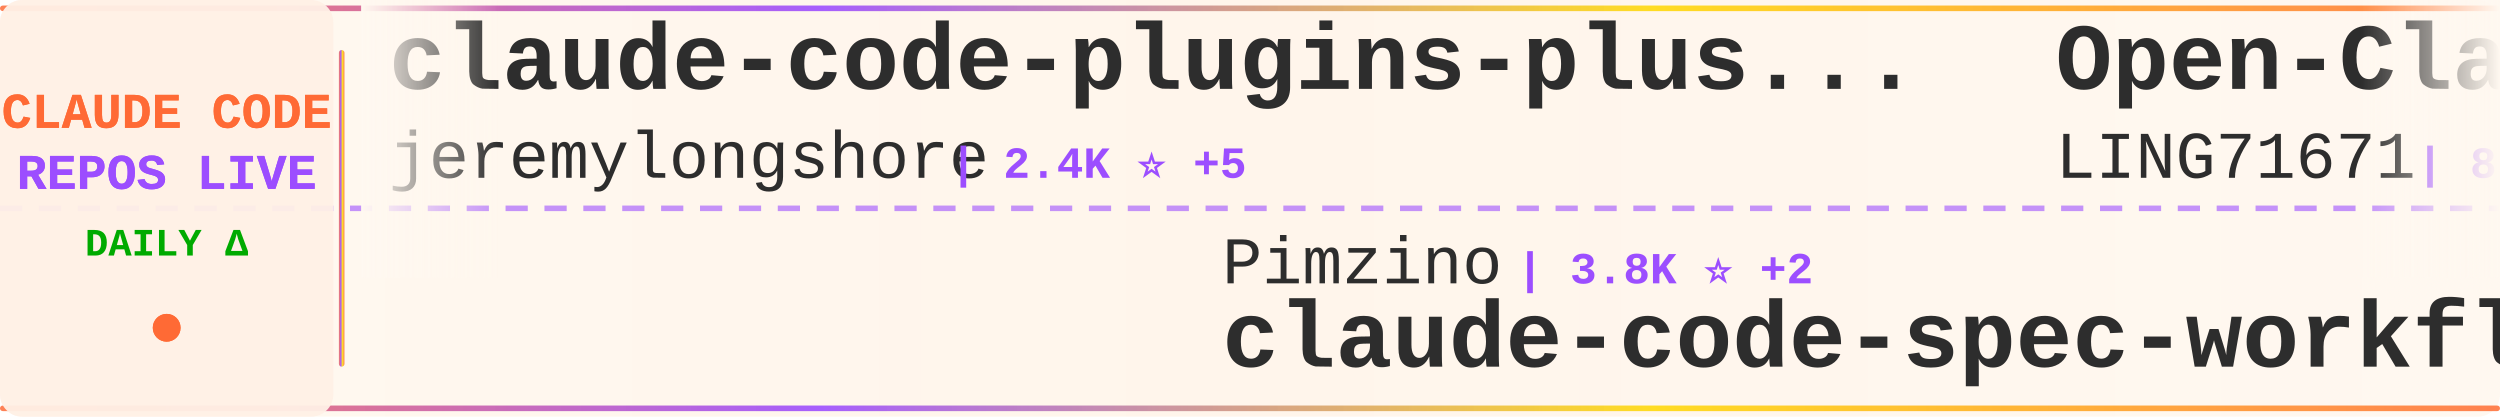
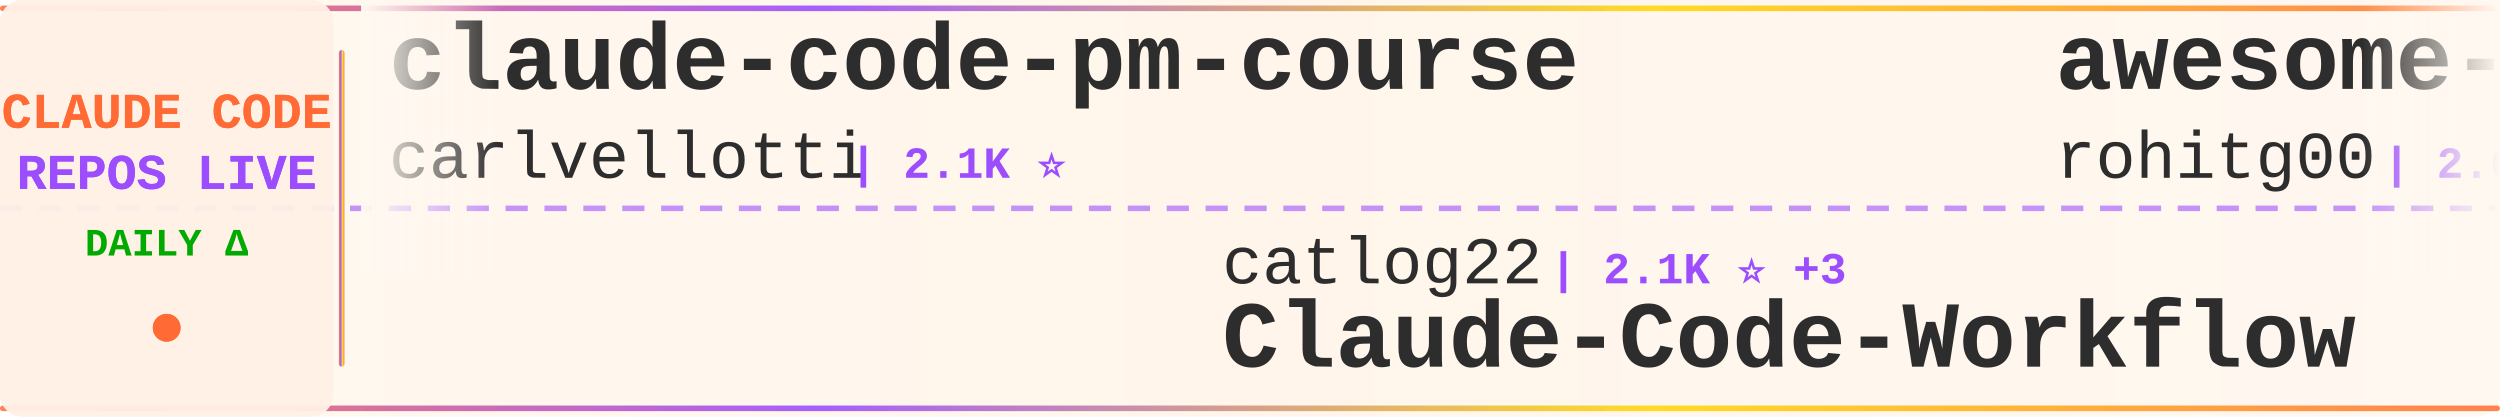
<svg xmlns="http://www.w3.org/2000/svg" width="900" height="150">
  <defs>
    <linearGradient id="tickerBg" x1="0%" y1="0%" x2="100%" y2="0%">
      <stop offset="0%" style="stop-color:#fff8f0;stop-opacity:0.98" />
      <stop offset="50%" style="stop-color:#fff5eb;stop-opacity:1" />
      <stop offset="100%" style="stop-color:#fff8f0;stop-opacity:0.98" />
    </linearGradient>
    <linearGradient id="borderGrad" x1="0%" y1="0%" x2="100%" y2="0%">
      <stop offset="0%" style="stop-color:#FF6B35;stop-opacity:0.85">
        <animate attributeName="stop-opacity" values="0.85;1;0.85" dur="2s" repeatCount="indefinite" />
      </stop>
      <stop offset="33%" style="stop-color:#9C4EFF;stop-opacity:0.9">
        <animate attributeName="stop-opacity" values="0.9;1;0.9" dur="2.2s" repeatCount="indefinite" />
      </stop>
      <stop offset="66%" style="stop-color:#FFD700;stop-opacity:0.85">
        <animate attributeName="stop-opacity" values="0.85;1;0.85" dur="1.8s" repeatCount="indefinite" />
      </stop>
      <stop offset="100%" style="stop-color:#FF6B35;stop-opacity:0.85">
        <animate attributeName="stop-opacity" values="0.85;1;0.85" dur="2s" repeatCount="indefinite" />
      </stop>
    </linearGradient>
    <filter id="textGlow">
      <feGaussianBlur stdDeviation="0.15" result="coloredBlur" />
      <feMerge>
        <feMergeNode in="coloredBlur" />
        <feMergeNode in="SourceGraphic" />
      </feMerge>
    </filter>
    <filter id="metricGlow">
      <feGaussianBlur stdDeviation="0.2" result="coloredBlur" />
      <feMerge>
        <feMergeNode in="coloredBlur" />
        <feMergeNode in="SourceGraphic" />
      </feMerge>
    </filter>
    <linearGradient id="leftFade" x1="0%" y1="0%" x2="100%" y2="0%">
      <stop offset="0%" style="stop-color:#fff8f0;stop-opacity:1" />
      <stop offset="100%" style="stop-color:#fff8f0;stop-opacity:0" />
    </linearGradient>
    <linearGradient id="rightFade" x1="0%" y1="0%" x2="100%" y2="0%">
      <stop offset="0%" style="stop-color:#fff8f0;stop-opacity:0" />
      <stop offset="100%" style="stop-color:#fff8f0;stop-opacity:1" />
    </linearGradient>
  </defs>
  <rect width="900" height="150" fill="url(#tickerBg)" rx="8" />
  <rect x="0" y="2" width="900" height="2" fill="url(#borderGrad)" rx="1" />
  <rect x="0" y="146" width="900" height="2" fill="url(#borderGrad)" rx="1" />
  <line x1="0" y1="75" x2="900" y2="75" stroke="#9C4EFF" stroke-width="2" stroke-dasharray="8 6" opacity="0.6" />
  <rect x="0" y="0" width="120" height="150" fill="#fff0e6" opacity="0.95" rx="8" />
  <text x="60" y="46" font-family="'Courier New', monospace" font-size="18" font-weight="bold" fill="#FF6B35" text-anchor="middle" filter="url(#textGlow)">
    CLAUDE CODE
  </text>
  <text x="60" y="68" font-family="'Courier New', monospace" font-size="18" font-weight="bold" fill="#9C4EFF" text-anchor="middle" filter="url(#textGlow)">
    REPOS LIVE
  </text>
  <text x="60" y="92" font-family="'Courier New', monospace" font-size="14" font-weight="bold" fill="#00aa00" text-anchor="middle">
    DAILY Δ
  </text>
  <circle cx="60" cy="118" r="5" fill="#FF6B35" filter="url(#metricGlow)">
    <animate attributeName="r" values="4;6;4" dur="1.5s" repeatCount="indefinite" />
    <animate attributeName="opacity" values="0.6;1;0.6" dur="1.5s" repeatCount="indefinite" />
  </circle>
  <rect x="122" y="18" width="2" height="114" fill="url(#borderGrad)" rx="1" />
  <clipPath id="tickerClip">
    <rect x="130" y="0" width="770" height="150" />
  </clipPath>
  <g clip-path="url(#tickerClip)">
    <g id="tickerItems">
      <animateTransform attributeName="transform" attributeType="XML" type="translate" from="0 0" to="-3000 0" dur="54s" repeatCount="indefinite" />
      <g transform="translate(0, 0)">
-         <text x="140" y="32" font-family="'Courier New', monospace" font-size="34" font-weight="bold" fill="#2d2d2d">claude-code-plugins-plus...</text>
-         <text x="140" y="64" font-family="'Courier New', monospace" font-size="24" font-weight="normal" fill="#2d2d2d" opacity="1.0">jeremylongshore</text>
-         <text x="342" y="64" font-family="'Courier New', monospace" font-size="16" font-weight="bold" fill="#9C4EFF"> | 2.4K ⭐ +5</text>
+         <text x="140" y="32" font-family="'Courier New', monospace" font-size="34" font-weight="bold" fill="#2d2d2d">claude-code-pm-course</text>
+         <text x="140" y="64" font-family="'Courier New', monospace" font-size="24" font-weight="normal" fill="#2d2d2d" opacity="1.0">carlvellotti</text>
+         <text x="306" y="64" font-family="'Courier New', monospace" font-size="16" font-weight="bold" fill="#9C4EFF"> | 2.1K ⭐</text>
      </g>
      <g transform="translate(300, 0)">
-         <text x="140" y="102" font-family="'Courier New', monospace" font-size="24" font-weight="normal" fill="#2d2d2d" opacity="1.0">Pimzino</text>
-         <text x="246" y="102" font-family="'Courier New', monospace" font-size="16" font-weight="bold" fill="#9C4EFF"> | 3.8K ⭐ +2</text>
-         <text x="140" y="132" font-family="'Courier New', monospace" font-size="34" font-weight="bold" fill="#2d2d2d">claude-code-spec-workflo...</text>
+         <text x="140" y="102" font-family="'Courier New', monospace" font-size="24" font-weight="normal" fill="#2d2d2d" opacity="1.0">catlog22</text>
+         <text x="258" y="102" font-family="'Courier New', monospace" font-size="16" font-weight="bold" fill="#9C4EFF"> | 2.1K ⭐ +3</text>
+         <text x="140" y="132" font-family="'Courier New', monospace" font-size="34" font-weight="bold" fill="#2d2d2d">Claude-Code-Workflow</text>
      </g>
      <g transform="translate(600, 0)">
-         <text x="140" y="32" font-family="'Courier New', monospace" font-size="34" font-weight="bold" fill="#2d2d2d">Open-ClaudeCode</text>
-         <text x="140" y="64" font-family="'Courier New', monospace" font-size="24" font-weight="normal" fill="#2d2d2d" opacity="1.0">LING71671</text>
-         <text x="270" y="64" font-family="'Courier New', monospace" font-size="16" font-weight="bold" fill="#9C4EFF"> | 878 ⭐</text>
+         <text x="140" y="32" font-family="'Courier New', monospace" font-size="34" font-weight="bold" fill="#2d2d2d">awesome-claude-code-tool...</text>
+         <text x="140" y="64" font-family="'Courier New', monospace" font-size="24" font-weight="normal" fill="#2d2d2d" opacity="1.0">rohitg00</text>
+         <text x="258" y="64" font-family="'Courier New', monospace" font-size="16" font-weight="bold" fill="#9C4EFF"> | 2.0K ⭐ +7</text>
      </g>
      <g transform="translate(900, 0)">
-         <text x="140" y="102" font-family="'Courier New', monospace" font-size="24" font-weight="normal" fill="#2d2d2d" opacity="1.0">edmund-io</text>
-         <text x="270" y="102" font-family="'Courier New', monospace" font-size="16" font-weight="bold" fill="#9C4EFF"> | 1.5K ⭐ +1</text>
-         <text x="140" y="132" font-family="'Courier New', monospace" font-size="34" font-weight="bold" fill="#2d2d2d">edmunds-claude-code</text>
+         <text x="140" y="102" font-family="'Courier New', monospace" font-size="24" font-weight="normal" fill="#2d2d2d" opacity="1.0">pedrohcgs</text>
+         <text x="270" y="102" font-family="'Courier New', monospace" font-size="16" font-weight="bold" fill="#9C4EFF"> | 1.3K ⭐ +6</text>
+         <text x="140" y="132" font-family="'Courier New', monospace" font-size="34" font-weight="bold" fill="#2d2d2d">claude-code-my-workflow</text>
      </g>
      <g transform="translate(1200, 0)">
-         <text x="140" y="32" font-family="'Courier New', monospace" font-size="34" font-weight="bold" fill="#2d2d2d">claude-code</text>
-         <text x="140" y="64" font-family="'Courier New', monospace" font-size="24" font-weight="normal" fill="#2d2d2d" opacity="1.0">RishabhK103</text>
-         <text x="294" y="64" font-family="'Courier New', monospace" font-size="16" font-weight="bold" fill="#9C4EFF"> | 89 ⭐</text>
+         <text x="140" y="32" font-family="'Courier New', monospace" font-size="34" font-weight="bold" fill="#2d2d2d">sc-claude-code-files</text>
+         <text x="140" y="64" font-family="'Courier New', monospace" font-size="24" font-weight="normal" fill="#2d2d2d" opacity="1.0">https-deeplearning-ai</text>
+         <text x="414" y="64" font-family="'Courier New', monospace" font-size="16" font-weight="bold" fill="#9C4EFF"> | 525 ⭐</text>
      </g>
      <g transform="translate(1500, 0)">
-         <text x="140" y="102" font-family="'Courier New', monospace" font-size="24" font-weight="normal" fill="#2d2d2d" opacity="1.0">777genius</text>
-         <text x="270" y="102" font-family="'Courier New', monospace" font-size="16" font-weight="bold" fill="#9C4EFF"> | 914 ⭐</text>
-         <text x="140" y="132" font-family="'Courier New', monospace" font-size="34" font-weight="bold" fill="#2d2d2d">claude-code-source-code</text>
+         <text x="140" y="102" font-family="'Courier New', monospace" font-size="24" font-weight="normal" fill="#2d2d2d" opacity="1.0">shareAI-lab</text>
+         <text x="294" y="102" font-family="'Courier New', monospace" font-size="16" font-weight="bold" fill="#9C4EFF"> | 66.1K ⭐ +216</text>
+         <text x="140" y="132" font-family="'Courier New', monospace" font-size="34" font-weight="bold" fill="#2d2d2d">learn-claude-code</text>
      </g>
      <g transform="translate(1800, 0)">
-         <text x="140" y="32" font-family="'Courier New', monospace" font-size="34" font-weight="bold" fill="#2d2d2d">claude-code-harness</text>
-         <text x="140" y="64" font-family="'Courier New', monospace" font-size="24" font-weight="normal" fill="#2d2d2d" opacity="1.0">Chachamaru127</text>
-         <text x="318" y="64" font-family="'Courier New', monospace" font-size="16" font-weight="bold" fill="#9C4EFF"> | 2.7K ⭐ +8</text>
+         <text x="140" y="32" font-family="'Courier New', monospace" font-size="34" font-weight="bold" fill="#2d2d2d">how-claude-code-works</text>
+         <text x="140" y="64" font-family="'Courier New', monospace" font-size="24" font-weight="normal" fill="#2d2d2d" opacity="1.0">Windy3f3f3f3f</text>
+         <text x="318" y="64" font-family="'Courier New', monospace" font-size="16" font-weight="bold" fill="#9C4EFF"> | 2.6K ⭐ +12</text>
      </g>
      <g transform="translate(2100, 0)">
-         <text x="140" y="102" font-family="'Courier New', monospace" font-size="24" font-weight="normal" fill="#2d2d2d" opacity="1.0">asgeirtj</text>
-         <text x="258" y="102" font-family="'Courier New', monospace" font-size="16" font-weight="bold" fill="#9C4EFF"> | 41.6K ⭐ +96</text>
-         <text x="140" y="132" font-family="'Courier New', monospace" font-size="34" font-weight="bold" fill="#2d2d2d">system_prompts_leaks</text>
+         <text x="140" y="102" font-family="'Courier New', monospace" font-size="24" font-weight="normal" fill="#2d2d2d" opacity="1.0">huangjia2019</text>
+         <text x="306" y="102" font-family="'Courier New', monospace" font-size="16" font-weight="bold" fill="#9C4EFF"> | 826 ⭐ +11</text>
+         <text x="140" y="132" font-family="'Courier New', monospace" font-size="34" font-weight="bold" fill="#2d2d2d">claude-code-engineering</text>
      </g>
      <g transform="translate(2400, 0)">
-         <text x="140" y="32" font-family="'Courier New', monospace" font-size="34" font-weight="bold" fill="#2d2d2d">Claude-code</text>
-         <text x="140" y="64" font-family="'Courier New', monospace" font-size="24" font-weight="normal" fill="#2d2d2d" opacity="1.0">zstmfhy</text>
-         <text x="246" y="64" font-family="'Courier New', monospace" font-size="16" font-weight="bold" fill="#9C4EFF"> | 190 ⭐</text>
+         <text x="140" y="32" font-family="'Courier New', monospace" font-size="34" font-weight="bold" fill="#2d2d2d">claude-code-showcase</text>
+         <text x="140" y="64" font-family="'Courier New', monospace" font-size="24" font-weight="normal" fill="#2d2d2d" opacity="1.0">ChrisWiles</text>
+         <text x="282" y="64" font-family="'Courier New', monospace" font-size="16" font-weight="bold" fill="#9C4EFF"> | 5.9K ⭐ +3</text>
      </g>
      <g transform="translate(2700, 0)">
-         <text x="140" y="102" font-family="'Courier New', monospace" font-size="24" font-weight="normal" fill="#2d2d2d" opacity="1.0">T-Lab-CUHKSZ</text>
-         <text x="306" y="102" font-family="'Courier New', monospace" font-size="16" font-weight="bold" fill="#9C4EFF"> | 317 ⭐</text>
-         <text x="140" y="132" font-family="'Courier New', monospace" font-size="34" font-weight="bold" fill="#2d2d2d">claude-code</text>
+         <text x="140" y="102" font-family="'Courier New', monospace" font-size="24" font-weight="normal" fill="#2d2d2d" opacity="1.0">andrew-kramer-inno</text>
+         <text x="378" y="102" font-family="'Courier New', monospace" font-size="16" font-weight="bold" fill="#9C4EFF"> | 592 ⭐</text>
+         <text x="140" y="132" font-family="'Courier New', monospace" font-size="34" font-weight="bold" fill="#2d2d2d">claude-code-source-build</text>
      </g>
      <g transform="translate(3000, 0)">
-         <text x="140" y="32" font-family="'Courier New', monospace" font-size="34" font-weight="bold" fill="#2d2d2d">claude-code-plugins-plus...</text>
-         <text x="140" y="64" font-family="'Courier New', monospace" font-size="24" font-weight="normal" fill="#2d2d2d" opacity="1.0">jeremylongshore</text>
-         <text x="342" y="64" font-family="'Courier New', monospace" font-size="16" font-weight="bold" fill="#9C4EFF"> | 2.4K ⭐ +5</text>
+         <text x="140" y="32" font-family="'Courier New', monospace" font-size="34" font-weight="bold" fill="#2d2d2d">claude-code-pm-course</text>
+         <text x="140" y="64" font-family="'Courier New', monospace" font-size="24" font-weight="normal" fill="#2d2d2d" opacity="1.0">carlvellotti</text>
+         <text x="306" y="64" font-family="'Courier New', monospace" font-size="16" font-weight="bold" fill="#9C4EFF"> | 2.1K ⭐</text>
      </g>
      <g transform="translate(3300, 0)">
-         <text x="140" y="102" font-family="'Courier New', monospace" font-size="24" font-weight="normal" fill="#2d2d2d" opacity="1.0">Pimzino</text>
-         <text x="246" y="102" font-family="'Courier New', monospace" font-size="16" font-weight="bold" fill="#9C4EFF"> | 3.8K ⭐ +2</text>
-         <text x="140" y="132" font-family="'Courier New', monospace" font-size="34" font-weight="bold" fill="#2d2d2d">claude-code-spec-workflo...</text>
+         <text x="140" y="102" font-family="'Courier New', monospace" font-size="24" font-weight="normal" fill="#2d2d2d" opacity="1.0">catlog22</text>
+         <text x="258" y="102" font-family="'Courier New', monospace" font-size="16" font-weight="bold" fill="#9C4EFF"> | 2.1K ⭐ +3</text>
+         <text x="140" y="132" font-family="'Courier New', monospace" font-size="34" font-weight="bold" fill="#2d2d2d">Claude-Code-Workflow</text>
      </g>
      <g transform="translate(3600, 0)">
-         <text x="140" y="32" font-family="'Courier New', monospace" font-size="34" font-weight="bold" fill="#2d2d2d">Open-ClaudeCode</text>
-         <text x="140" y="64" font-family="'Courier New', monospace" font-size="24" font-weight="normal" fill="#2d2d2d" opacity="1.0">LING71671</text>
-         <text x="270" y="64" font-family="'Courier New', monospace" font-size="16" font-weight="bold" fill="#9C4EFF"> | 878 ⭐</text>
+         <text x="140" y="32" font-family="'Courier New', monospace" font-size="34" font-weight="bold" fill="#2d2d2d">awesome-claude-code-tool...</text>
+         <text x="140" y="64" font-family="'Courier New', monospace" font-size="24" font-weight="normal" fill="#2d2d2d" opacity="1.0">rohitg00</text>
+         <text x="258" y="64" font-family="'Courier New', monospace" font-size="16" font-weight="bold" fill="#9C4EFF"> | 2.0K ⭐ +7</text>
      </g>
      <g transform="translate(3900, 0)">
-         <text x="140" y="102" font-family="'Courier New', monospace" font-size="24" font-weight="normal" fill="#2d2d2d" opacity="1.0">edmund-io</text>
-         <text x="270" y="102" font-family="'Courier New', monospace" font-size="16" font-weight="bold" fill="#9C4EFF"> | 1.5K ⭐ +1</text>
-         <text x="140" y="132" font-family="'Courier New', monospace" font-size="34" font-weight="bold" fill="#2d2d2d">edmunds-claude-code</text>
+         <text x="140" y="102" font-family="'Courier New', monospace" font-size="24" font-weight="normal" fill="#2d2d2d" opacity="1.0">pedrohcgs</text>
+         <text x="270" y="102" font-family="'Courier New', monospace" font-size="16" font-weight="bold" fill="#9C4EFF"> | 1.3K ⭐ +6</text>
+         <text x="140" y="132" font-family="'Courier New', monospace" font-size="34" font-weight="bold" fill="#2d2d2d">claude-code-my-workflow</text>
      </g>
    </g>
  </g>
  <rect x="130" y="0" width="50" height="100" fill="url(#leftFade)" />
  <rect x="850" y="0" width="50" height="100" fill="url(#rightFade)" />
</svg>
